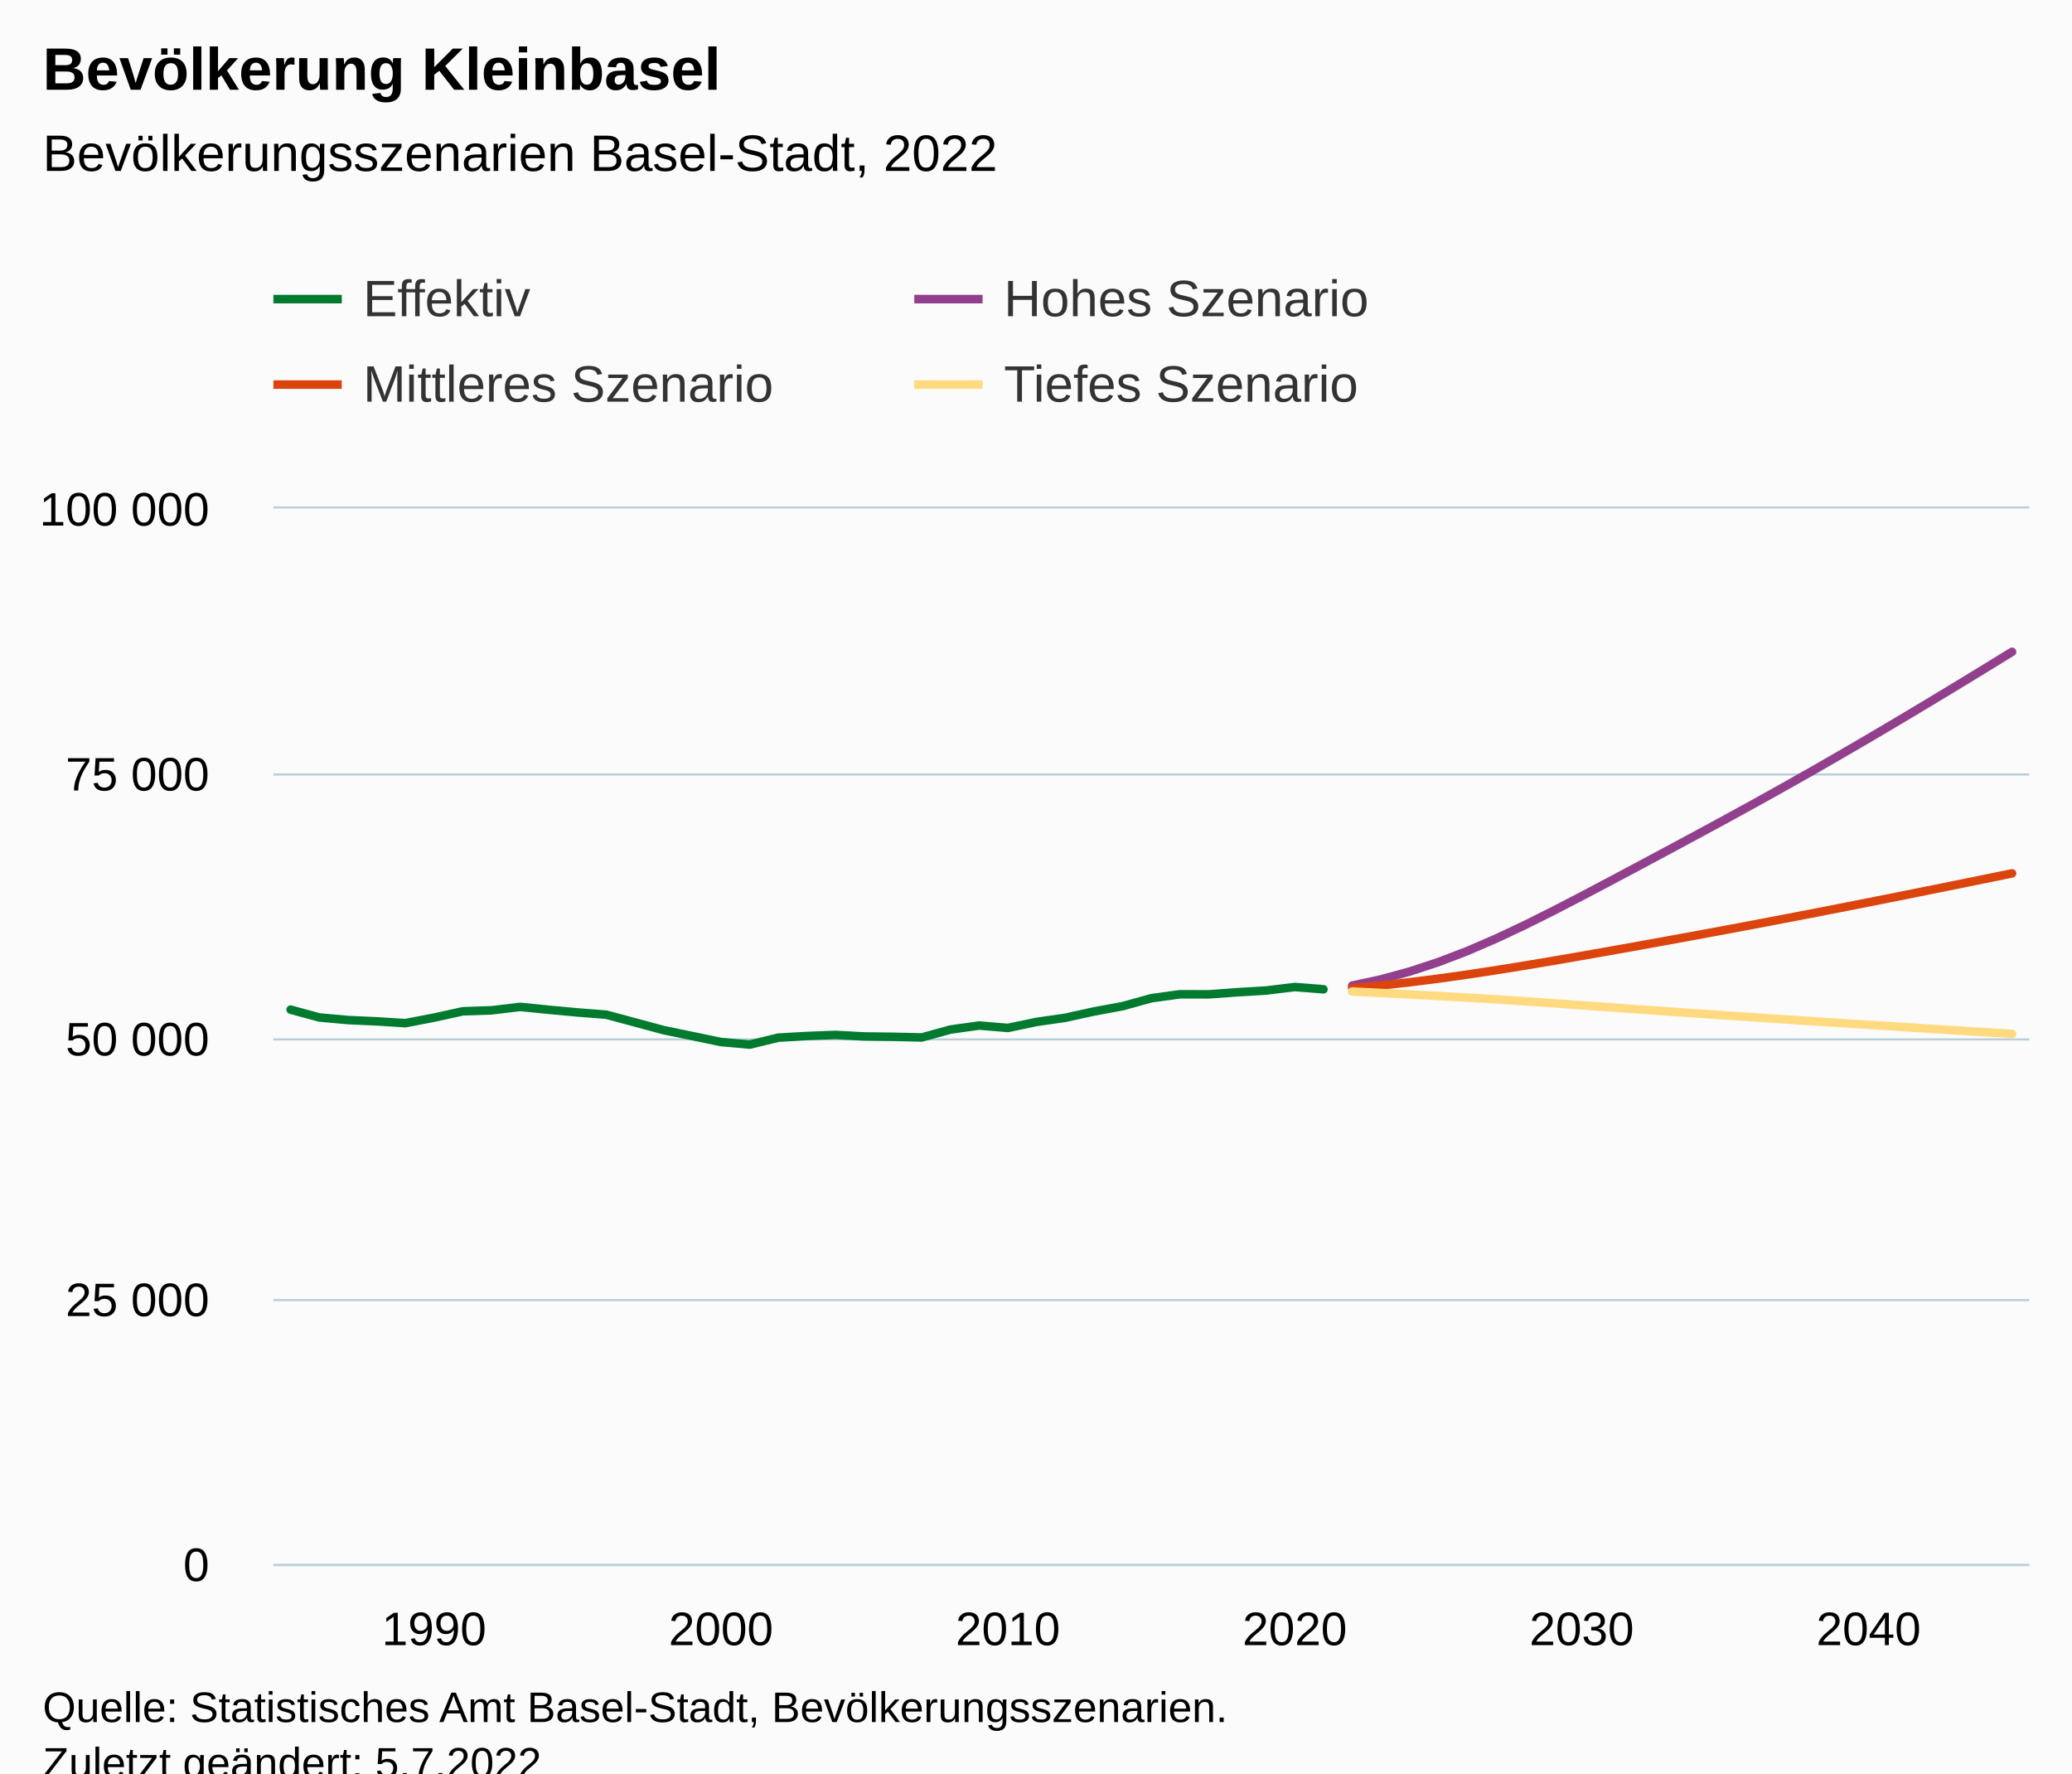
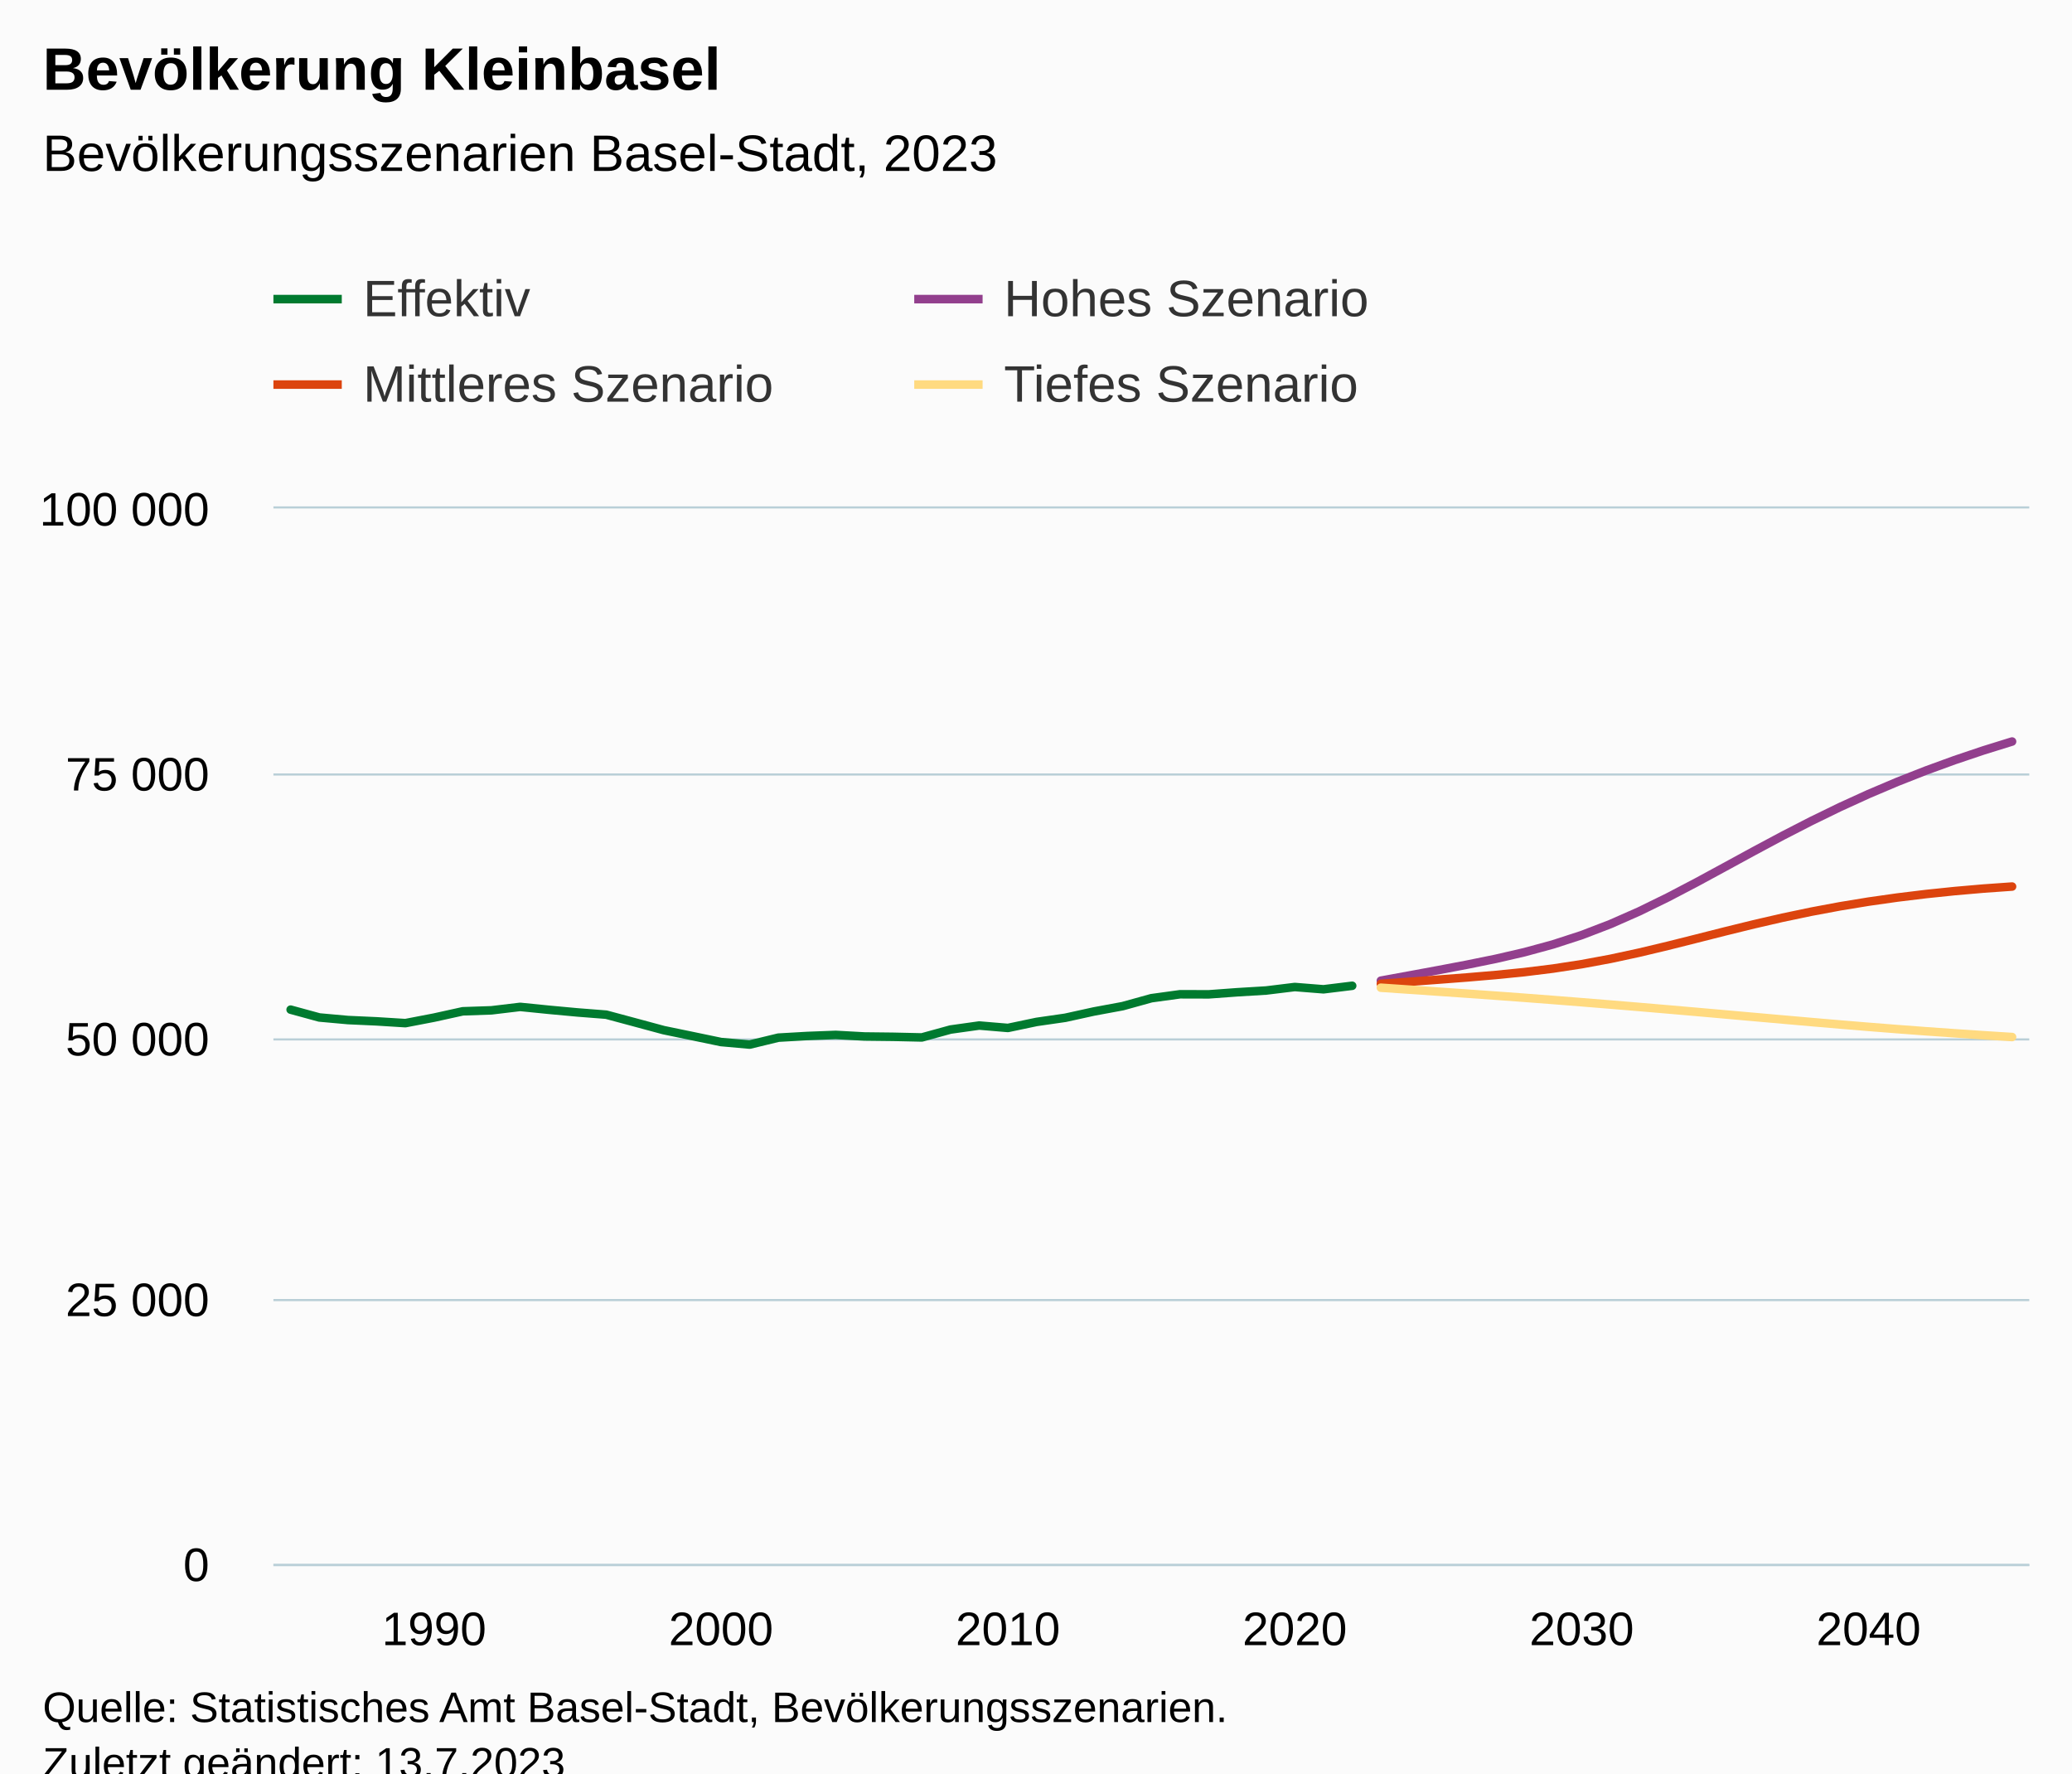
<svg xmlns="http://www.w3.org/2000/svg" version="1.1" class="highcharts-root" style="font-family:Arial;font-size:12px;" viewBox="0 0 485 415">
  <defs>
-     <clipPath id="highcharts-eljlw8w-251-">
+     <clipPath id="highcharts-dyw7ysa-251-">
      <rect x="0" y="0" width="411" height="247" fill="none" />
    </clipPath>
-     <clipPath id="highcharts-eljlw8w-313-">
+     <clipPath id="highcharts-dyw7ysa-313-">
      <rect x="0" y="0" width="411" height="247" fill="none" />
    </clipPath>
-     <clipPath id="highcharts-eljlw8w-497-">
+     <clipPath id="highcharts-dyw7ysa-497-">
      <rect x="64" y="119" width="411" height="247" fill="none" />
    </clipPath>
  </defs>
  <rect fill="#fbfbfb" class="highcharts-background" x="0" y="0" width="485" height="428" rx="0" ry="0" />
  <rect fill="none" class="highcharts-plot-background" x="64" y="119" width="411" height="247" />
  <g class="highcharts-pane-group" data-z-index="0" />
  <g class="highcharts-grid highcharts-xaxis-grid" data-z-index="1">
    <path fill="none" data-z-index="1" class="highcharts-grid-line" d="M 101.5 119 L 101.5 366" opacity="1" />
    <path fill="none" data-z-index="1" class="highcharts-grid-line" d="M 168.5 119 L 168.5 366" opacity="1" />
    <path fill="none" data-z-index="1" class="highcharts-grid-line" d="M 235.5 119 L 235.5 366" opacity="1" />
    <path fill="none" data-z-index="1" class="highcharts-grid-line" d="M 302.5 119 L 302.5 366" opacity="1" />
    <path fill="none" data-z-index="1" class="highcharts-grid-line" d="M 369.5 119 L 369.5 366" opacity="1" />
    <path fill="none" data-z-index="1" class="highcharts-grid-line" d="M 436.5 119 L 436.5 366" opacity="1" />
  </g>
  <g class="highcharts-grid highcharts-yaxis-grid" data-z-index="1">
    <path fill="none" stroke="#B9CFD7" stroke-width="0.5" data-z-index="1" class="highcharts-grid-line" d="M 64 366.25 L 475 366.25" opacity="1" />
    <path fill="none" stroke="#B9CFD7" stroke-width="0.5" data-z-index="1" class="highcharts-grid-line" d="M 64 304.25 L 475 304.25" opacity="1" />
    <path fill="none" stroke="#B9CFD7" stroke-width="0.5" data-z-index="1" class="highcharts-grid-line" d="M 64 243.25 L 475 243.25" opacity="1" />
    <path fill="none" stroke="#B9CFD7" stroke-width="0.5" data-z-index="1" class="highcharts-grid-line" d="M 64 181.25 L 475 181.25" opacity="1" />
    <path fill="none" stroke="#B9CFD7" stroke-width="0.5" data-z-index="1" class="highcharts-grid-line" d="M 64 118.75 L 475 118.75" opacity="1" />
  </g>
  <rect fill="none" class="highcharts-plot-border" data-z-index="1" x="64" y="119" width="411" height="247" />
  <g class="highcharts-axis highcharts-xaxis" data-z-index="2">
    <path fill="none" class="highcharts-axis-line" stroke="#B9CFD7" stroke-width="0.5" data-z-index="7" d="M 64 366.25 L 475 366.25" />
  </g>
  <g class="highcharts-axis highcharts-yaxis" data-z-index="2">
    <path fill="none" class="highcharts-axis-line" data-z-index="7" d="M 64 119 L 64 366" />
  </g>
  <g class="highcharts-series-group" data-z-index="3">
-     <g class="highcharts-series highcharts-series-0 highcharts-line-series" data-z-index="0.1" opacity="1" transform="translate(64,119) scale(1 1)" clip-path="url(#highcharts-eljlw8w-313-)">
-       <path fill="none" d="M 4.029 117.281 L 10.745 119.113 L 17.461 119.718 L 24.176 120.022 L 30.892 120.44 L 37.608 119.148 L 44.324 117.668 L 51.039 117.441 L 57.755 116.638 L 64.471 117.315 L 71.186 117.935 L 77.902 118.459 L 84.618 120.262 L 91.333 122.075 L 98.049 123.463 L 104.765 124.861 L 111.48 125.461 L 118.196 123.836 L 124.912 123.451 L 131.627 123.194 L 138.343 123.562 L 145.059 123.638 L 151.775 123.787 L 158.49 121.941 L 165.206 121 L 171.922 121.564 L 178.637 120.153 L 185.353 119.185 L 192.069 117.708 L 198.784 116.465 L 205.5 114.606 L 212.216 113.684 L 218.931 113.702 L 225.647 113.21 L 232.363 112.805 L 239.078 111.985 L 245.794 112.521" class="highcharts-graph" data-z-index="1" stroke="#007A2F" stroke-width="2" stroke-linejoin="round" stroke-linecap="round" />
+     <g class="highcharts-series highcharts-series-0 highcharts-line-series" data-z-index="0.1" opacity="1" transform="translate(64,119) scale(1 1)" clip-path="url(#highcharts-dyw7ysa-313-)">
+       <path fill="none" d="M 4.029 117.281 L 10.745 119.113 L 17.461 119.718 L 24.176 120.022 L 30.892 120.44 L 37.608 119.148 L 44.324 117.668 L 51.039 117.441 L 57.755 116.638 L 64.471 117.315 L 71.186 117.935 L 77.902 118.459 L 84.618 120.262 L 91.333 122.075 L 98.049 123.463 L 104.765 124.861 L 111.48 125.461 L 118.196 123.836 L 124.912 123.451 L 131.627 123.194 L 138.343 123.562 L 145.059 123.638 L 151.775 123.787 L 158.49 121.941 L 165.206 121 L 171.922 121.564 L 178.637 120.153 L 185.353 119.185 L 192.069 117.708 L 198.784 116.465 L 205.5 114.606 L 212.216 113.684 L 218.931 113.702 L 225.647 113.21 L 232.363 112.805 L 239.078 111.985 L 245.794 112.521 L 252.51 111.696" class="highcharts-graph" data-z-index="1" stroke="#007A2F" stroke-width="2" stroke-linejoin="round" stroke-linecap="round" />
    </g>
    <g class="highcharts-markers highcharts-series-0 highcharts-line-series" data-z-index="0.1" opacity="1" transform="translate(64,119) scale(1 1)" clip-path="none" />
-     <g class="highcharts-series highcharts-series-1 highcharts-line-series" data-z-index="0.1" opacity="1" transform="translate(64,119) scale(1 1)" clip-path="url(#highcharts-eljlw8w-313-)">
-       <path fill="none" d="M 252.51 111.649 L 259.225 110.202 L 265.941 108.374 L 272.657 106.166 L 279.373 103.597 L 286.088 100.704 L 292.804 97.548 L 299.52 94.198 L 306.235 90.723 L 312.951 87.181 L 319.667 83.605 L 326.382 80.013 L 333.098 76.405 L 339.814 72.769 L 346.529 69.086 L 353.245 65.351 L 359.961 61.557 L 366.676 57.699 L 373.392 53.787 L 380.108 49.82 L 386.824 45.809 L 393.539 41.755 L 400.255 37.665 L 406.971 33.54" class="highcharts-graph" data-z-index="1" stroke="#923F8D" stroke-width="2" stroke-linejoin="round" stroke-linecap="round" />
+     <g class="highcharts-series highcharts-series-1 highcharts-line-series" data-z-index="0.1" opacity="1" transform="translate(64,119) scale(1 1)" clip-path="url(#highcharts-dyw7ysa-313-)">
+       <path fill="none" d="M 259.225 110.503 L 265.941 109.275 L 272.657 108.035 L 279.373 106.761 L 286.088 105.395 L 292.804 103.846 L 299.52 102.018 L 306.235 99.835 L 312.951 97.256 L 319.667 94.297 L 326.382 91.012 L 333.098 87.495 L 339.814 83.854 L 346.529 80.193 L 353.245 76.602 L 359.961 73.152 L 366.676 69.881 L 373.392 66.818 L 380.108 63.971 L 386.824 61.328 L 393.539 58.882 L 400.255 56.62 L 406.971 54.535" class="highcharts-graph" data-z-index="1" stroke="#923F8D" stroke-width="2" stroke-linejoin="round" stroke-linecap="round" />
    </g>
    <g class="highcharts-markers highcharts-series-1 highcharts-line-series" data-z-index="0.1" opacity="1" transform="translate(64,119) scale(1 1)" clip-path="none" />
-     <g class="highcharts-series highcharts-series-2 highcharts-line-series" data-z-index="0.1" opacity="1" transform="translate(64,119) scale(1 1)" clip-path="url(#highcharts-eljlw8w-313-)">
-       <path fill="none" d="M 252.51 112.232 L 259.225 111.617 L 265.941 110.876 L 272.657 110.026 L 279.373 109.083 L 286.088 108.062 L 292.804 106.983 L 299.52 105.857 L 306.235 104.698 L 312.951 103.515 L 319.667 102.315 L 326.382 101.1 L 333.098 99.872 L 339.814 98.627 L 346.529 97.367 L 353.245 96.09 L 359.961 94.799 L 366.676 93.489 L 373.392 92.166 L 380.108 90.832 L 386.824 89.483 L 393.539 88.127 L 400.255 86.764 L 406.971 85.39" class="highcharts-graph" data-z-index="1" stroke="#DC440E" stroke-width="2" stroke-linejoin="round" stroke-linecap="round" />
+     <g class="highcharts-series highcharts-series-2 highcharts-line-series" data-z-index="0.1" opacity="1" transform="translate(64,119) scale(1 1)" clip-path="url(#highcharts-dyw7ysa-313-)">
+       <path fill="none" d="M 259.225 111.239 L 265.941 110.757 L 272.657 110.261 L 279.373 109.745 L 286.088 109.174 L 292.804 108.502 L 299.52 107.672 L 306.235 106.642 L 312.951 105.397 L 319.667 103.95 L 326.382 102.349 L 333.098 100.662 L 339.814 98.961 L 346.529 97.311 L 353.245 95.764 L 359.961 94.356 L 366.676 93.102 L 373.392 92 L 380.108 91.047 L 386.824 90.229 L 393.539 89.533 L 400.255 88.95 L 406.971 88.475" class="highcharts-graph" data-z-index="1" stroke="#DC440E" stroke-width="2" stroke-linejoin="round" stroke-linecap="round" />
    </g>
    <g class="highcharts-markers highcharts-series-2 highcharts-line-series" data-z-index="0.1" opacity="1" transform="translate(64,119) scale(1 1)" clip-path="none" />
-     <g class="highcharts-series highcharts-series-3 highcharts-line-series" data-z-index="0.1" opacity="1" transform="translate(64,119) scale(1 1)" clip-path="url(#highcharts-eljlw8w-313-)">
-       <path fill="none" d="M 252.51 113.044 L 259.225 113.385 L 265.941 113.726 L 272.657 114.079 L 279.373 114.46 L 286.088 114.87 L 292.804 115.314 L 299.52 115.781 L 306.235 116.263 L 312.951 116.749 L 319.667 117.231 L 326.382 117.705 L 333.098 118.17 L 339.814 118.627 L 346.529 119.076 L 353.245 119.523 L 359.961 119.963 L 366.676 120.4 L 373.392 120.832 L 380.108 121.265 L 386.824 121.689 L 393.539 122.114 L 400.255 122.532 L 406.971 122.947" class="highcharts-graph" data-z-index="1" stroke="#FFDA80" stroke-width="2" stroke-linejoin="round" stroke-linecap="round" />
+     <g class="highcharts-series highcharts-series-3 highcharts-line-series" data-z-index="0.1" opacity="1" transform="translate(64,119) scale(1 1)" clip-path="url(#highcharts-dyw7ysa-313-)">
+       <path fill="none" d="M 259.225 112.148 L 265.941 112.605 L 272.657 113.067 L 279.373 113.531 L 286.088 114.008 L 292.804 114.502 L 299.52 115.016 L 306.235 115.547 L 312.951 116.092 L 319.667 116.651 L 326.382 117.224 L 333.098 117.807 L 339.814 118.399 L 346.529 118.995 L 353.245 119.59 L 359.961 120.18 L 366.676 120.756 L 373.392 121.309 L 380.108 121.84 L 386.824 122.344 L 393.539 122.818 L 400.255 123.268 L 406.971 123.69" class="highcharts-graph" data-z-index="1" stroke="#FFDA80" stroke-width="2" stroke-linejoin="round" stroke-linecap="round" />
    </g>
    <g class="highcharts-markers highcharts-series-3 highcharts-line-series" data-z-index="0.1" opacity="1" transform="translate(64,119) scale(1 1)" clip-path="none" />
  </g>
  <text x="10" text-anchor="start" class="highcharts-title" data-z-index="4" style="color:#000000;font-size:14px;font-weight:bold;fill:#000000;" y="21">
    <tspan>Bevölkerung Kleinbasel</tspan>
  </text>
  <text x="10" text-anchor="start" class="highcharts-subtitle" data-z-index="4" style="color:#000000;font-size:12px;font-weight:normal;fill:#000000;" y="40">
-     <tspan>Bevölkerungsszenarien Basel-Stadt, 2022</tspan>
+     <tspan>Bevölkerungsszenarien Basel-Stadt, 2023</tspan>
  </text>
  <text x="10" text-anchor="start" class="highcharts-caption" data-z-index="4" style="color:#666666;fill:#666666;" y="400" />
  <g class="highcharts-legend" data-z-index="7" transform="translate(56,56)">
    <rect fill="none" class="highcharts-legend-box" rx="0" ry="0" x="0" y="0" width="296" height="51" visibility="visible" />
    <g data-z-index="1">
      <g>
        <g class="highcharts-legend-item highcharts-line-series highcharts-color-undefined highcharts-series-0" data-z-index="1" transform="translate(8,3)">
          <path fill="none" d="M 0 11 L 16 11" class="highcharts-graph" stroke="#007A2F" stroke-width="2" />
          <text x="21" style="color:#333333;cursor:pointer;font-size:12px;font-weight:normal;fill:#333333;" text-anchor="start" data-z-index="2" y="15">
            <tspan>Effektiv</tspan>
          </text>
        </g>
        <g class="highcharts-legend-item highcharts-line-series highcharts-color-undefined highcharts-series-1" data-z-index="1" transform="translate(158,3)">
          <path fill="none" d="M 0 11 L 16 11" class="highcharts-graph" stroke="#923F8D" stroke-width="2" />
          <text x="21" y="15" style="color:#333333;cursor:pointer;font-size:12px;font-weight:normal;fill:#333333;" text-anchor="start" data-z-index="2">
            <tspan>Hohes Szenario</tspan>
          </text>
        </g>
        <g class="highcharts-legend-item highcharts-line-series highcharts-color-undefined highcharts-series-2" data-z-index="1" transform="translate(8,23)">
          <path fill="none" d="M 0 11 L 16 11" class="highcharts-graph" stroke="#DC440E" stroke-width="2" />
          <text x="21" y="15" style="color:#333333;cursor:pointer;font-size:12px;font-weight:normal;fill:#333333;" text-anchor="start" data-z-index="2">
            <tspan>Mittleres Szenario</tspan>
          </text>
        </g>
        <g class="highcharts-legend-item highcharts-line-series highcharts-color-undefined highcharts-series-3" data-z-index="1" transform="translate(158,23)">
          <path fill="none" d="M 0 11 L 16 11" class="highcharts-graph" stroke="#FFDA80" stroke-width="2" />
          <text x="21" y="15" style="color:#333333;cursor:pointer;font-size:12px;font-weight:normal;fill:#333333;" text-anchor="start" data-z-index="2">
            <tspan>Tiefes Szenario</tspan>
          </text>
        </g>
      </g>
    </g>
  </g>
  <g class="highcharts-axis-labels highcharts-xaxis-labels" data-z-index="7">
    <text x="101.608" style="color:#000000;cursor:default;font-size:11px;fill:#000000;" text-anchor="middle" transform="translate(0,0)" y="385" opacity="1">1990</text>
    <text x="168.765" style="color:#000000;cursor:default;font-size:11px;fill:#000000;" text-anchor="middle" transform="translate(0,0)" y="385" opacity="1">2000</text>
    <text x="235.922" style="color:#000000;cursor:default;font-size:11px;fill:#000000;" text-anchor="middle" transform="translate(0,0)" y="385" opacity="1">2010</text>
    <text x="303.078" style="color:#000000;cursor:default;font-size:11px;fill:#000000;" text-anchor="middle" transform="translate(0,0)" y="385" opacity="1">2020</text>
    <text x="370.235" style="color:#000000;cursor:default;font-size:11px;fill:#000000;" text-anchor="middle" transform="translate(0,0)" y="385" opacity="1">2030</text>
    <text x="437.392" style="color:#000000;cursor:default;font-size:11px;fill:#000000;" text-anchor="middle" transform="translate(0,0)" y="385" opacity="1">2040</text>
  </g>
  <g class="highcharts-axis-labels highcharts-yaxis-labels" data-z-index="7">
    <text x="49" style="color:#000000;cursor:default;font-size:11px;fill:#000000;" text-anchor="end" transform="translate(0,0)" y="370" opacity="1">0</text>
    <text x="49" style="color:#000000;cursor:default;font-size:11px;fill:#000000;" text-anchor="end" transform="translate(0,0)" y="308" opacity="1">
      <tspan>25 000</tspan>
    </text>
    <text x="49" style="color:#000000;cursor:default;font-size:11px;fill:#000000;" text-anchor="end" transform="translate(0,0)" y="247" opacity="1">
      <tspan>50 000</tspan>
    </text>
    <text x="49" style="color:#000000;cursor:default;font-size:11px;fill:#000000;" text-anchor="end" transform="translate(0,0)" y="185" opacity="1">
      <tspan>75 000</tspan>
    </text>
    <text x="49" style="color:#000000;cursor:default;font-size:11px;fill:#000000;" text-anchor="end" transform="translate(0,0)" y="123" opacity="1">
      <tspan>100 000</tspan>
    </text>
  </g>
  <text x="10" class="highcharts-credits" text-anchor="start" data-z-index="8" style="cursor:default;color:#000000;font-size:10px;fill:#000000;" y="403">
    <tspan>Quelle: Statistisches Amt Basel-Stadt, Bevölkerungsszenarien.</tspan>
-     <tspan x="10" dy="13">Zuletzt geändert: 5.7.2022</tspan>
+     <tspan x="10" dy="13">Zuletzt geändert: 13.7.2023</tspan>
  </text>
-   <g class="highcharts-control-points" data-z-index="99" clip-path="url(#highcharts-eljlw8w-497-)" />
+   <g class="highcharts-control-points" data-z-index="99" clip-path="url(#highcharts-dyw7ysa-497-)" />
</svg>
